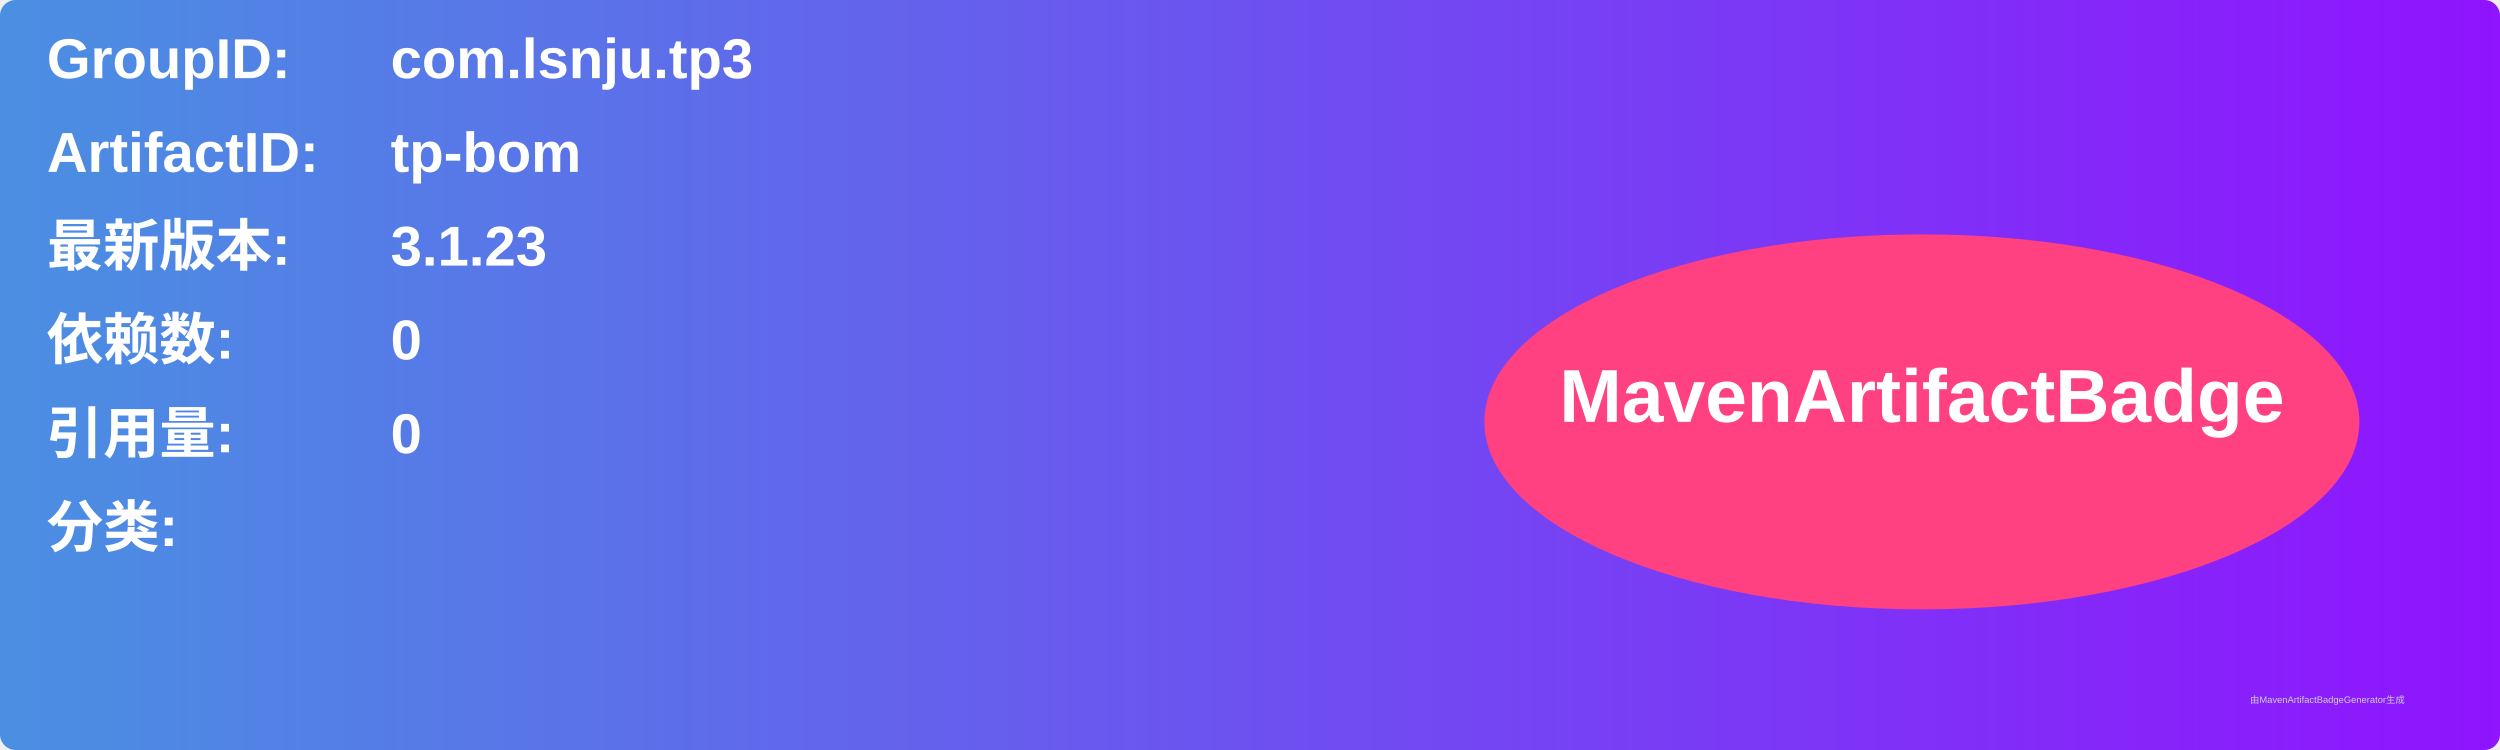
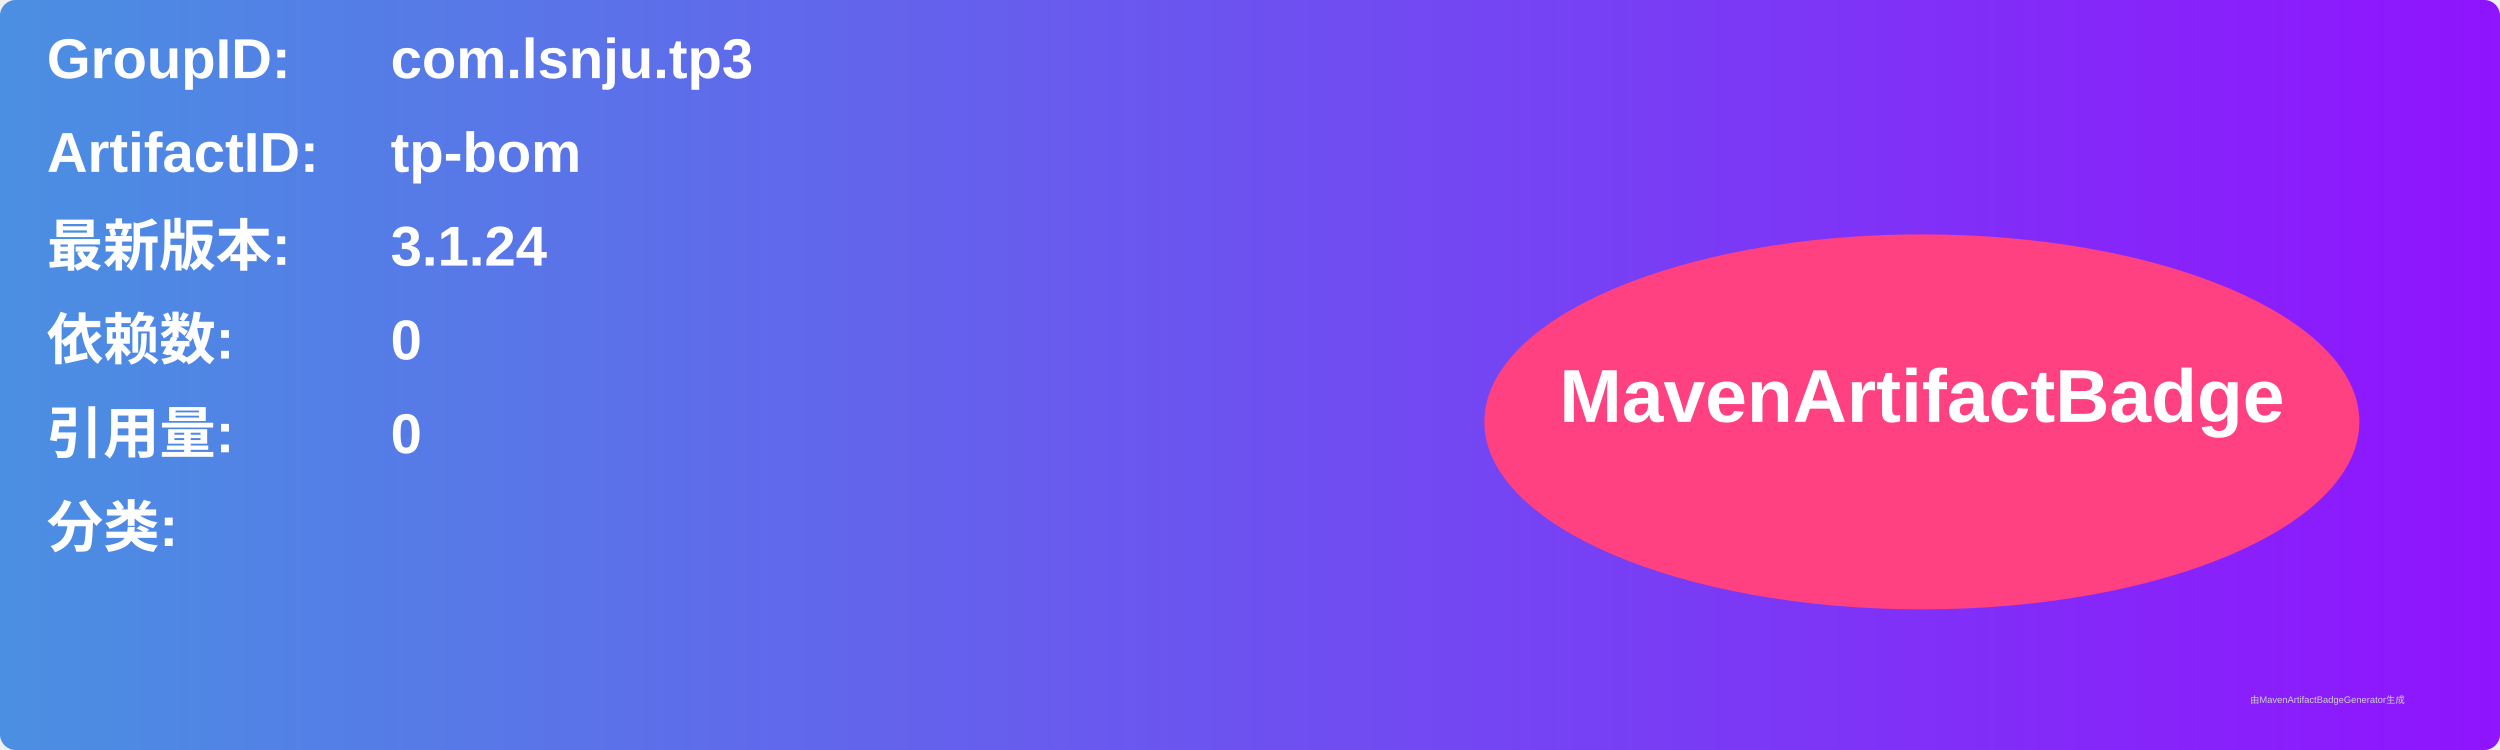
<svg xmlns="http://www.w3.org/2000/svg" width="800" height="240" viewBox="0 0 800 240">
  <linearGradient id="grad" x1="0%" y1="0%" x2="100%" y2="0%">
    <stop offset="0%" stop-color="#4a90e2" />
    <stop offset="100%" stop-color="#9013fe" />
  </linearGradient>
  <rect width="100%" height="100%" rx="5" ry="5" fill="url(#grad)" />
  <g transform="translate(15, 15)">
    <text x="0" y="10" font-family="Arial" font-size="18" fill="white" font-weight="bold" width="260">GroupID:</text>
    <text x="110" y="10" font-family="Arial" font-size="18" fill="white" font-weight="bold" width="460">com.lsnju.tp3</text>
    <text x="0" y="40" font-family="Arial" font-size="18" fill="white" font-weight="bold" width="260">ArtifactID:</text>
    <text x="110" y="40" font-family="Arial" font-size="18" fill="white" font-weight="bold" width="460">tp-bom</text>
    <text x="0" y="70" font-family="Arial" font-size="18" fill="white" font-weight="bold">最新版本:</text>
    <text x="110" y="70" font-family="Arial" font-size="18" fill="white" font-weight="bold">
-       <tspan font-weight="bold">3.1.23</tspan>
+       <tspan font-weight="bold">3.1.24</tspan>
    </text>
    <text x="0" y="100" font-family="Arial" font-size="18" fill="white" font-weight="bold">依赖数: </text>
    <text x="110" y="100" font-family="Arial" font-size="18" fill="white">
      <tspan font-weight="bold">0</tspan>
    </text>
    <text x="0" y="130" font-family="Arial" font-size="18" fill="white" font-weight="bold">引用量: </text>
    <text x="110" y="130" font-family="Arial" font-size="18" fill="white">
      <tspan font-weight="bold">0</tspan>
    </text>
    <text x="0" y="160" font-family="Arial" font-size="18" fill="white" font-weight="bold">分类:</text>
    <text x="10" y="190" font-family="Arial" font-size="10" fill="white">
      <tspan font-weight="bold" />
    </text>
    <ellipse cx="600" cy="120" rx="140" ry="60" fill="#ff4081" />
    <text x="600" y="120" text-anchor="middle" font-family="Arial" font-size="24" fill="white" font-weight="bold">MavenArtifactBadge</text>
  </g>
  <text x="720" y="225" font-family="Arial" font-size="3" fill="#d0d0d0">由MavenArtifactBadgeGenerator生成</text>
</svg>
